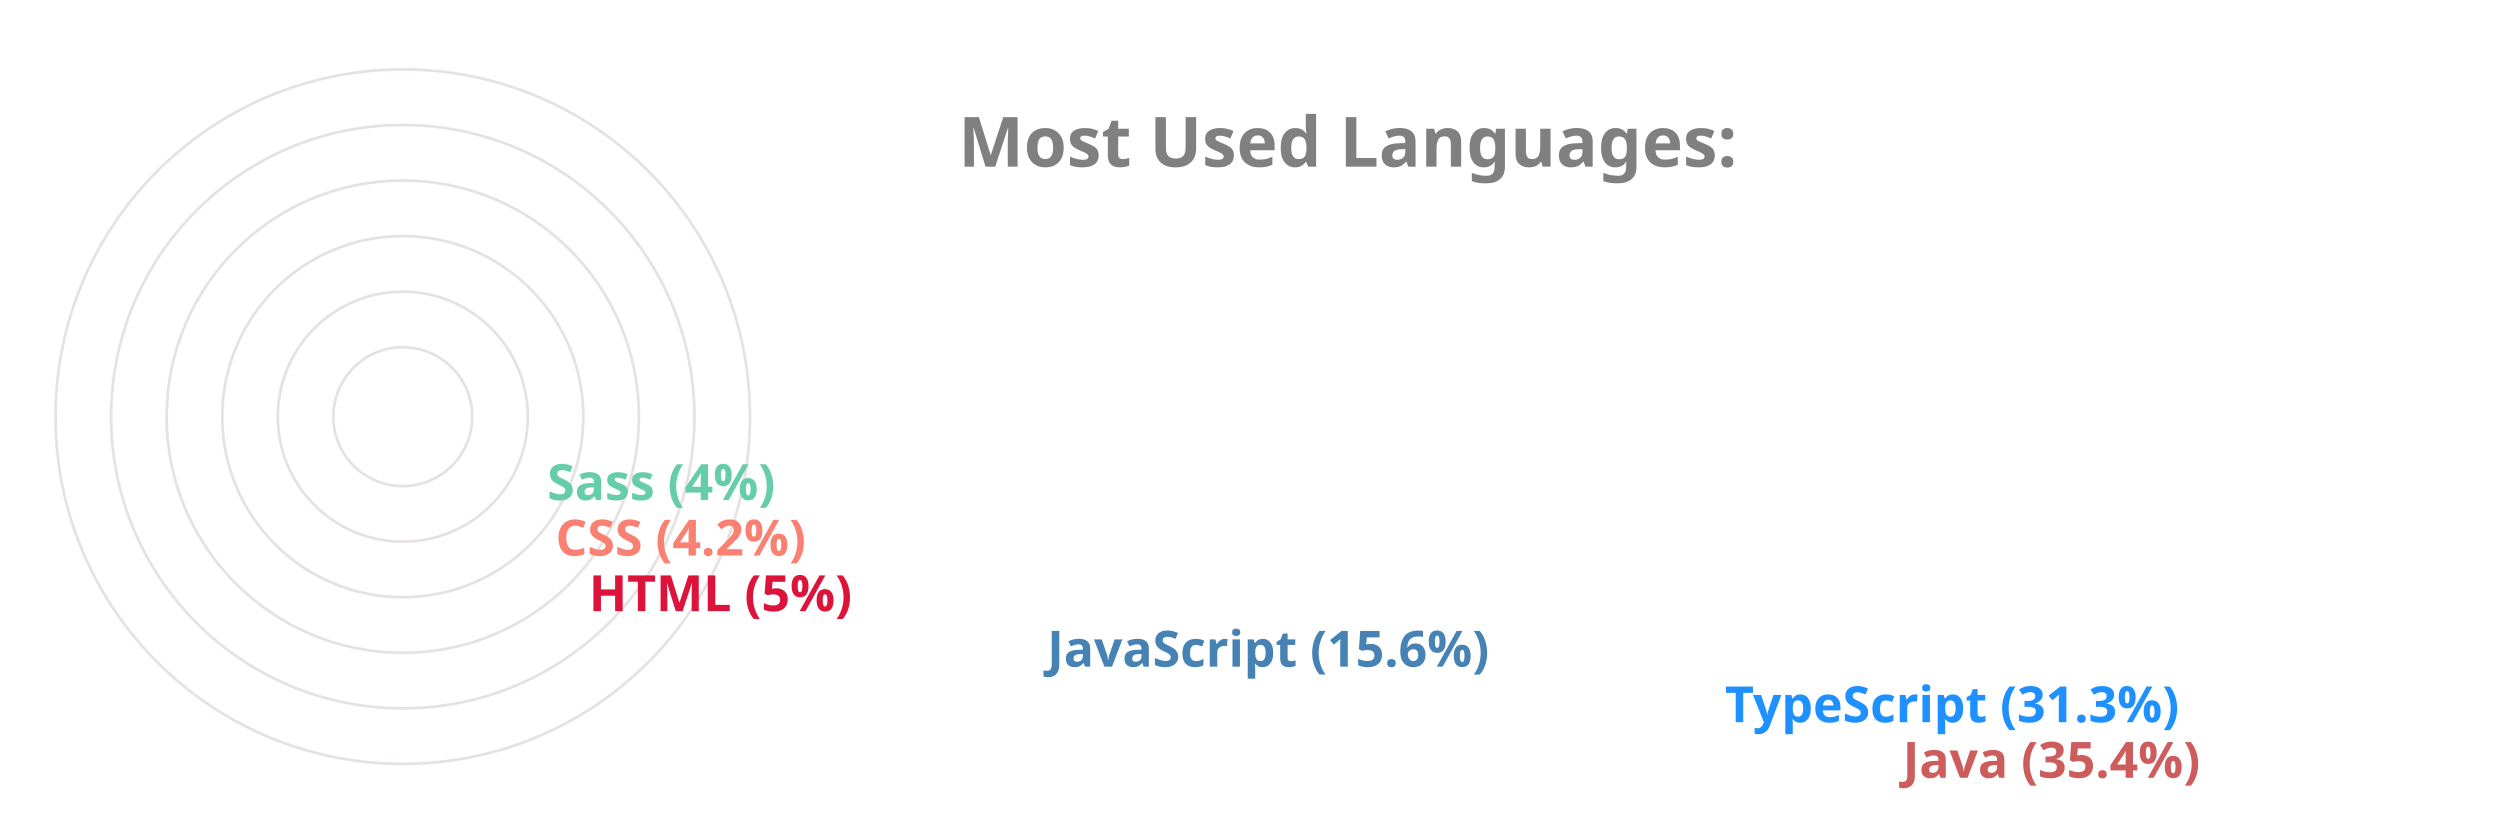
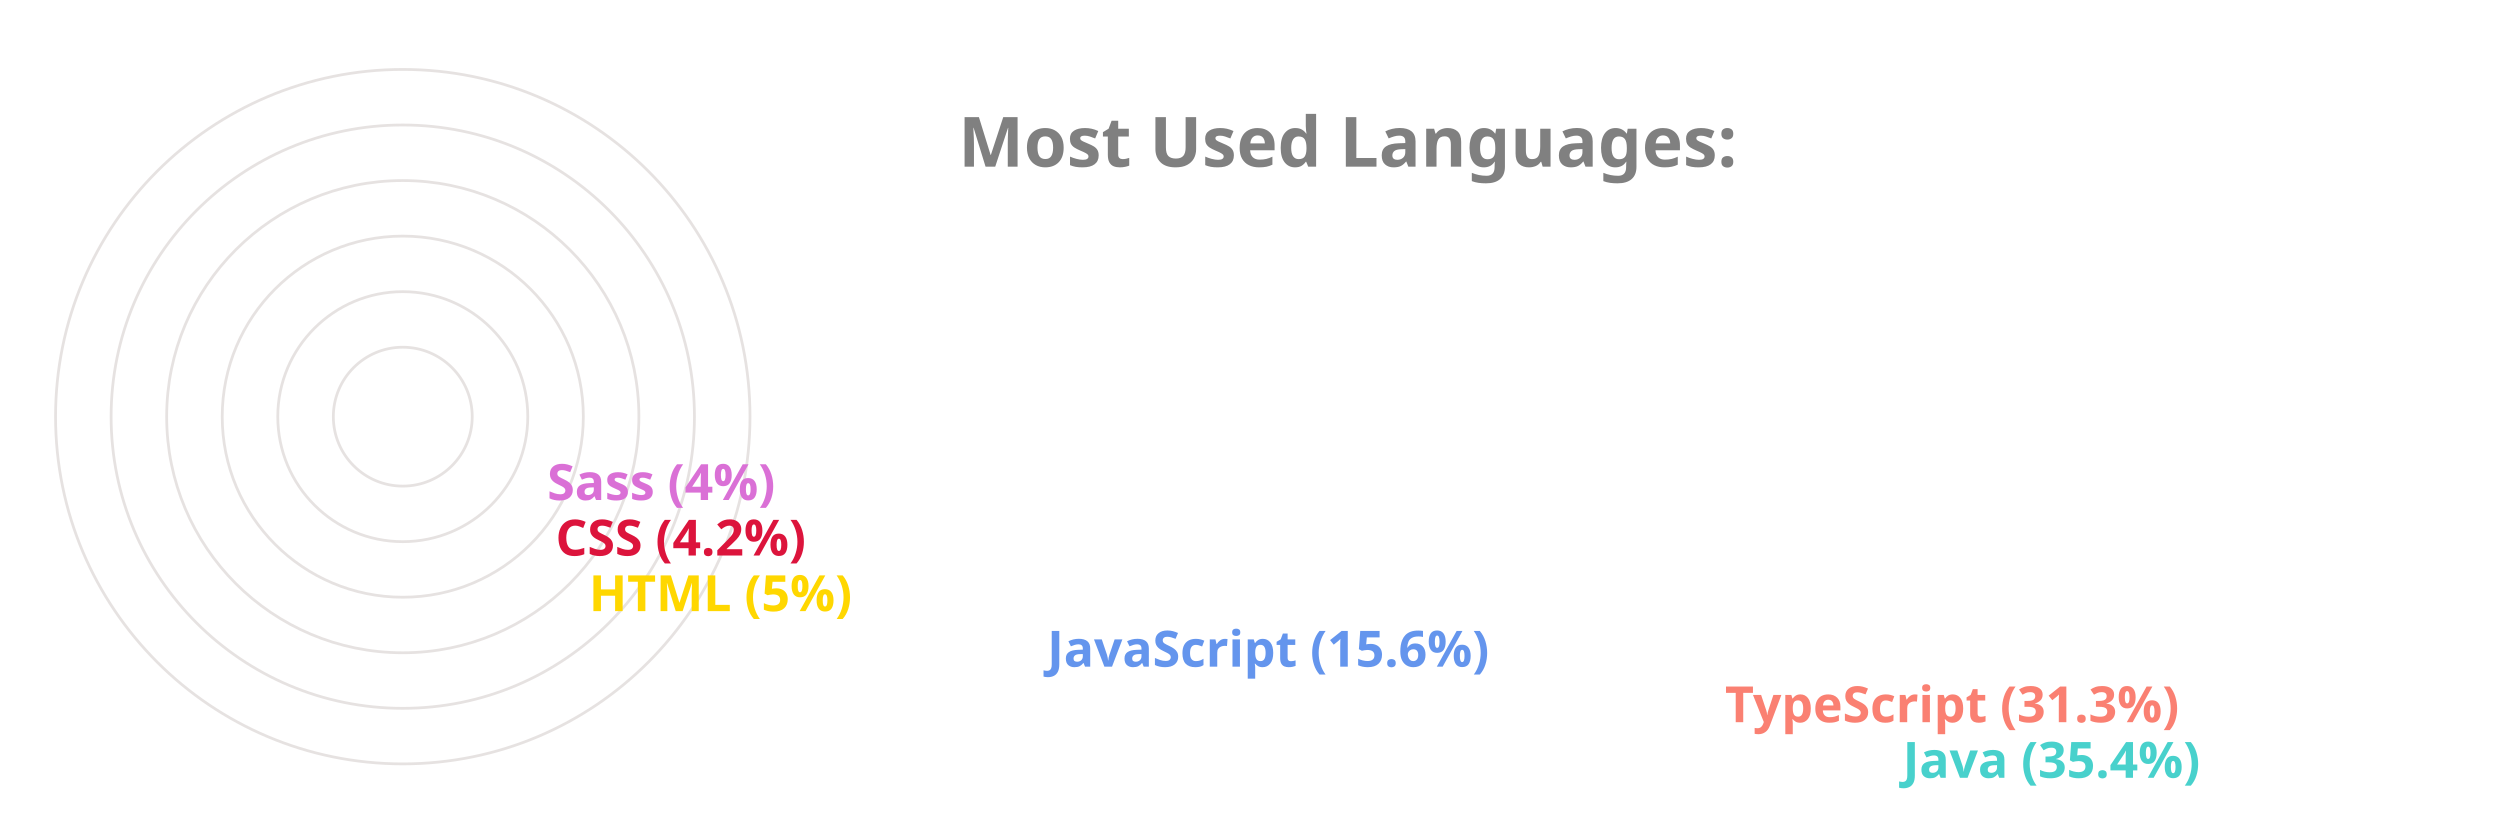
<svg xmlns="http://www.w3.org/2000/svg" viewBox="0 0 650 300" height="200px" width="600px">
  <style>
		.label {
			font: bold 25px sans-serif;
			color: #404040;
			-webkit-text-stroke: 1px white;
	  	}
		.name {
			font: bold 18px sans-serif;
			color: #404040;
	  	}

		.line {
			stroke-dasharray: 1000;
			stroke-dashoffset: 1000;
			animation: dash 3.5s ease-in-out forwards;	
			animation-iteration-count: infinite;
			animation-direction: alternate-reverse;
		}

		.path {
			stroke-dasharray: 1000;
			stroke-dashoffset: 1000;
			animation: dash 3.5s ease-in-out forwards;	
			animation-iteration-count: infinite;
			animation-direction: alternate-reverse;
		}
		  
		@keyframes dash {
			to {
				stroke-dashoffset: 0;
			}
		}

	</style>
  <g stroke="#E6E2E1" fill="none" stroke-width="1">
    <circle cx="20" cy="150" r="125" />
    <circle cx="20" cy="150" r="105" />
    <circle cx="20" cy="150" r="85" />
    <circle cx="20" cy="150" r="65" />
    <circle cx="20" cy="150" r="45" />
    <circle cx="20" cy="150" r="25" />
  </g>
  <g fill="none" stroke-width="20" class="line">
-     <line x2="550" y2="275" x1="20" y1="275" stroke="IndianRed" />
-     <line x2="486" y2="255" x1="20" y1="255" stroke="DodgerBlue" />
-     <line x2="242" y2="235" x1="20" y1="235" stroke="SteelBlue" />
-     <line x2="77" y2="215" x1="20" y1="215" stroke="Crimson" />
-     <line x2="65" y2="195" x1="20" y1="195" stroke="Salmon" />
-     <line x2="62" y2="175" x1="20" y1="175" stroke="MediumAquaMarine" />
+     <line x2="550" y2="275" x1="20" y1="275" stroke="MediumTurquoise" />
+     <line x2="486" y2="255" x1="20" y1="255" stroke="Salmon" />
+     <line x2="242" y2="235" x1="20" y1="235" stroke="CornflowerBlue" />
+     <line x2="77" y2="215" x1="20" y1="215" stroke="Gold" />
+     <line x2="65" y2="195" x1="20" y1="195" stroke="Crimson" />
+     <line x2="62" y2="175" x1="20" y1="175" stroke="Orchid" />
  </g>
  <g fill="none" stroke-width="20" stroke-linecap="round" class="path">
-     <path d="M 20 275 A 125 125 45 0 1 -82 78" stroke="IndianRed" />
-     <path d="M 20 255 A 105 105 45 0 1 -70 95" stroke="DodgerBlue" />
-     <path d="M 20 235 A 85 85 45 0 1 -61 126" stroke="SteelBlue" />
-     <path d="M 20 215 A 65 65 45 0 1 -44 144" stroke="Crimson" />
-     <path d="M 20 195 A 45 45 45 0 1 -24 146" stroke="Salmon" />
-     <path d="M 20 175 A 25 25 45 0 1 -4 148" stroke="MediumAquaMarine" />
+     <path d="M 20 275 A 125 125 45 0 1 -82 78" stroke="MediumTurquoise" />
+     <path d="M 20 255 A 105 105 45 0 1 -70 95" stroke="Salmon" />
+     <path d="M 20 235 A 85 85 45 0 1 -61 126" stroke="CornflowerBlue" />
+     <path d="M 20 215 A 65 65 45 0 1 -44 144" stroke="Gold" />
+     <path d="M 20 195 A 45 45 45 0 1 -24 146" stroke="Crimson" />
+     <path d="M 20 175 A 25 25 45 0 1 -4 148" stroke="Orchid" />
  </g>
  <g class="name">
-     <text x="560" y="280" fill="IndianRed">Java (35.4%)</text>
-     <text x="496" y="260" fill="DodgerBlue">TypeScript (31.3%)</text>
-     <text x="252" y="240" fill="SteelBlue">JavaScript (15.6%)</text>
-     <text x="87" y="220" fill="Crimson">HTML (5%)</text>
-     <text x="75" y="200" fill="Salmon">CSS (4.2%)</text>
-     <text x="72" y="180" fill="MediumAquaMarine">Sass (4%)</text>
+     <text x="560" y="280" fill="MediumTurquoise">Java (35.4%)</text>
+     <text x="496" y="260" fill="Salmon">TypeScript (31.3%)</text>
+     <text x="252" y="240" fill="CornflowerBlue">JavaScript (15.6%)</text>
+     <text x="87" y="220" fill="Gold">HTML (5%)</text>
+     <text x="75" y="200" fill="Crimson">CSS (4.2%)</text>
+     <text x="72" y="180" fill="Orchid">Sass (4%)</text>
  </g>
  <g class="label">
    <text x="220" y="60" fill="grey">Most Used Languages:</text>
  </g>
</svg>
